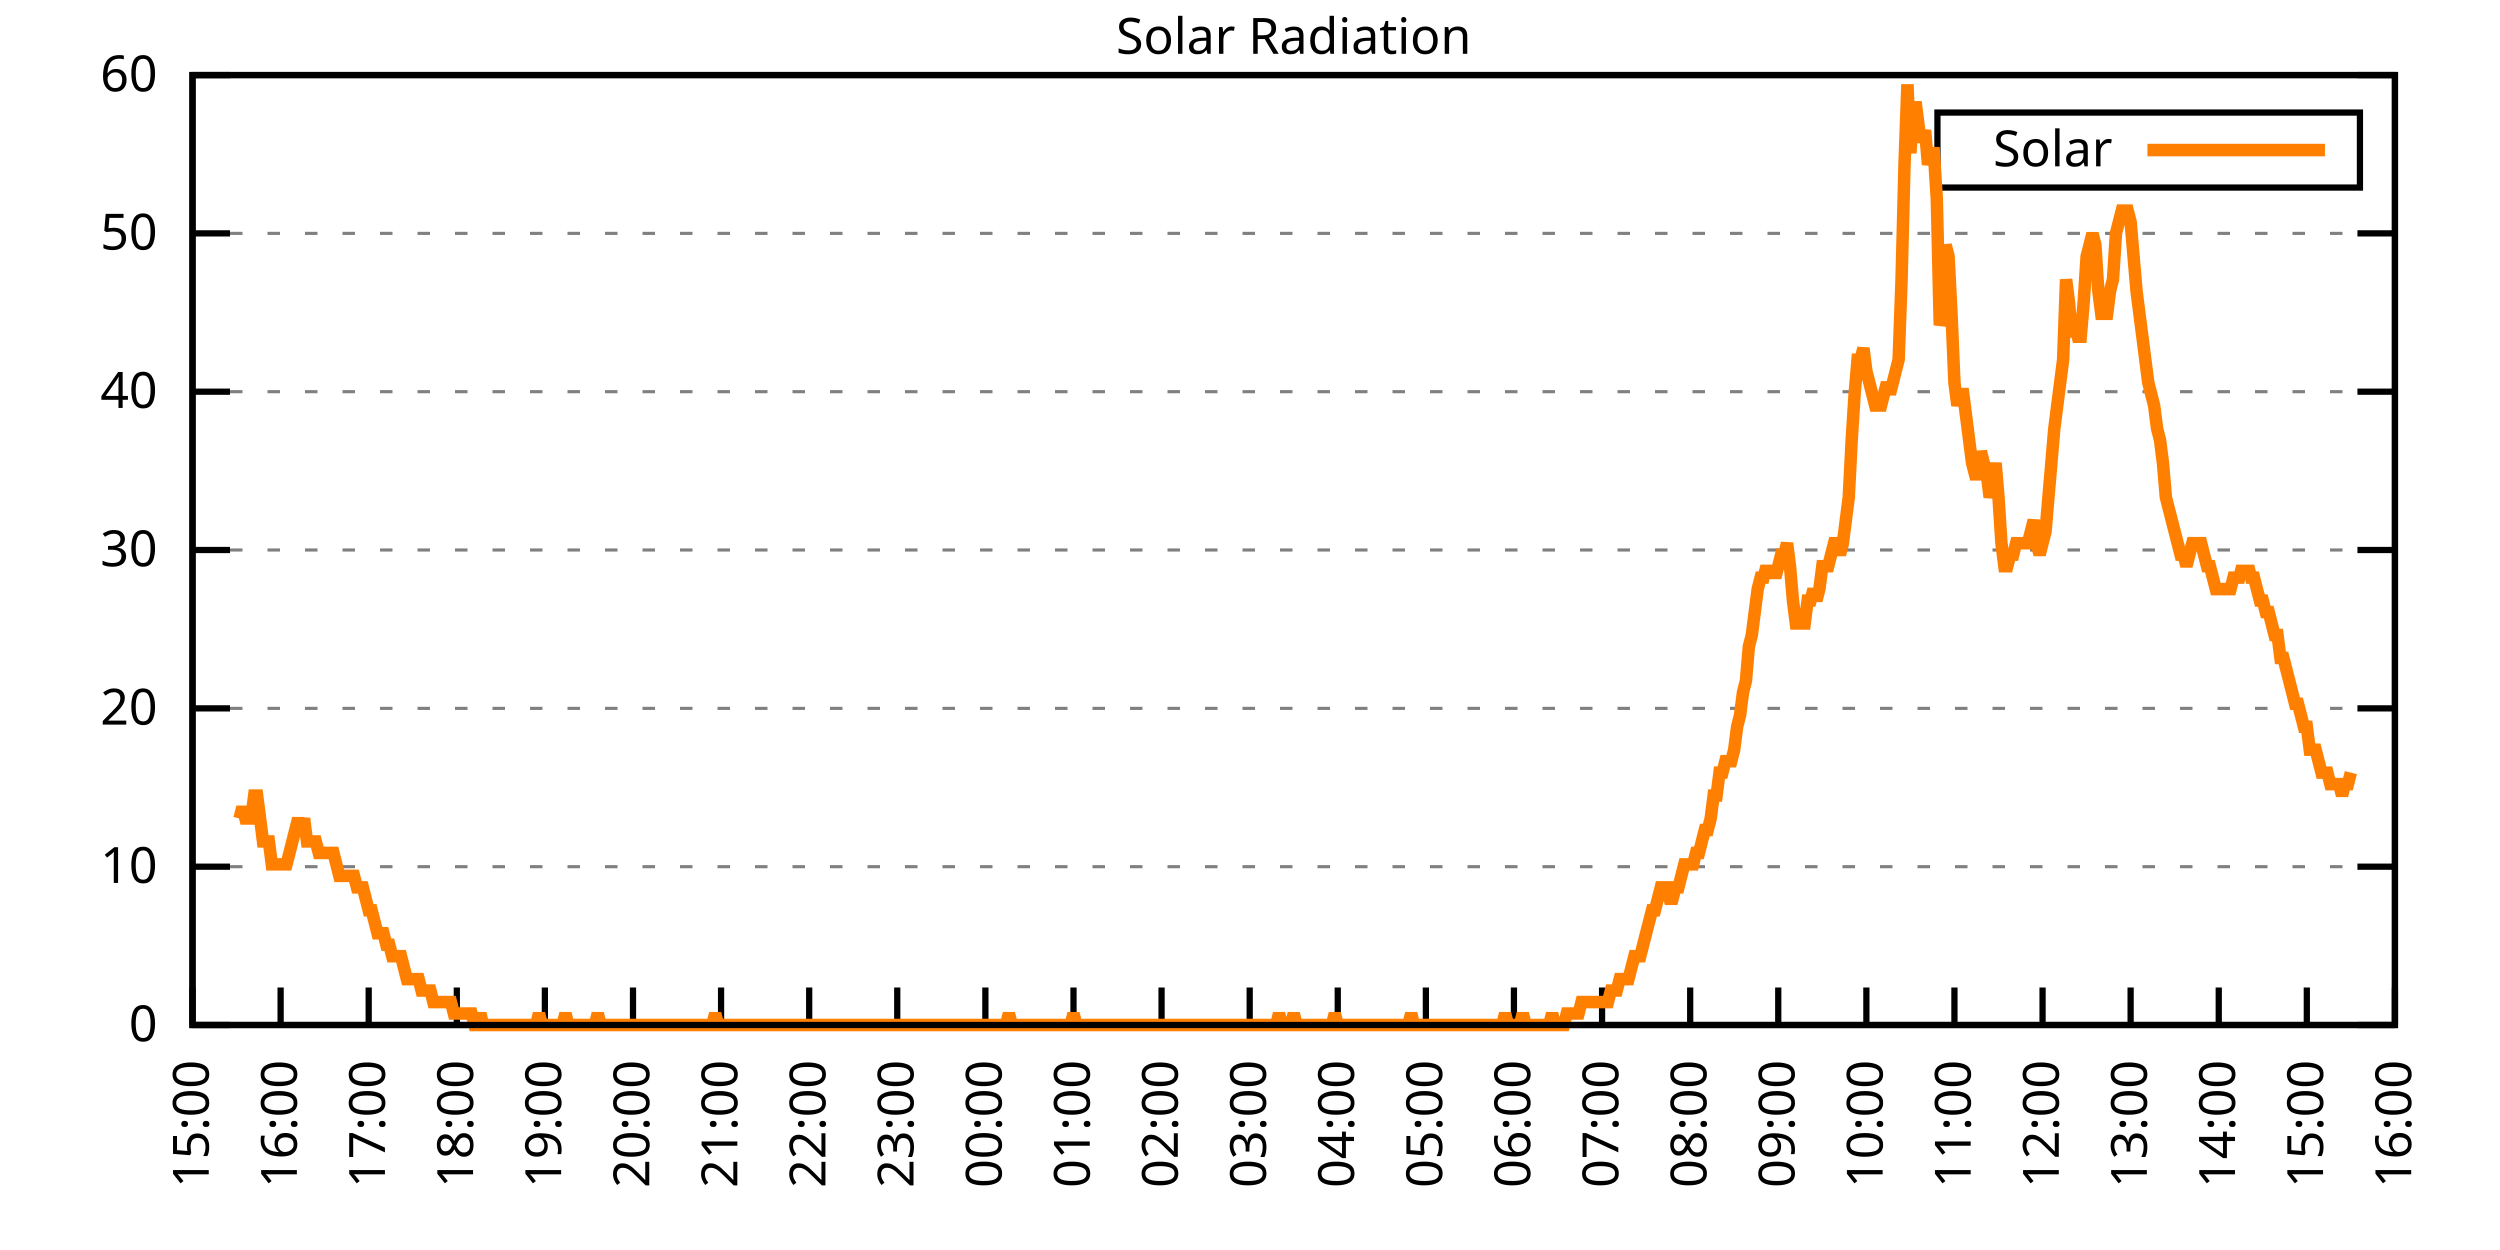
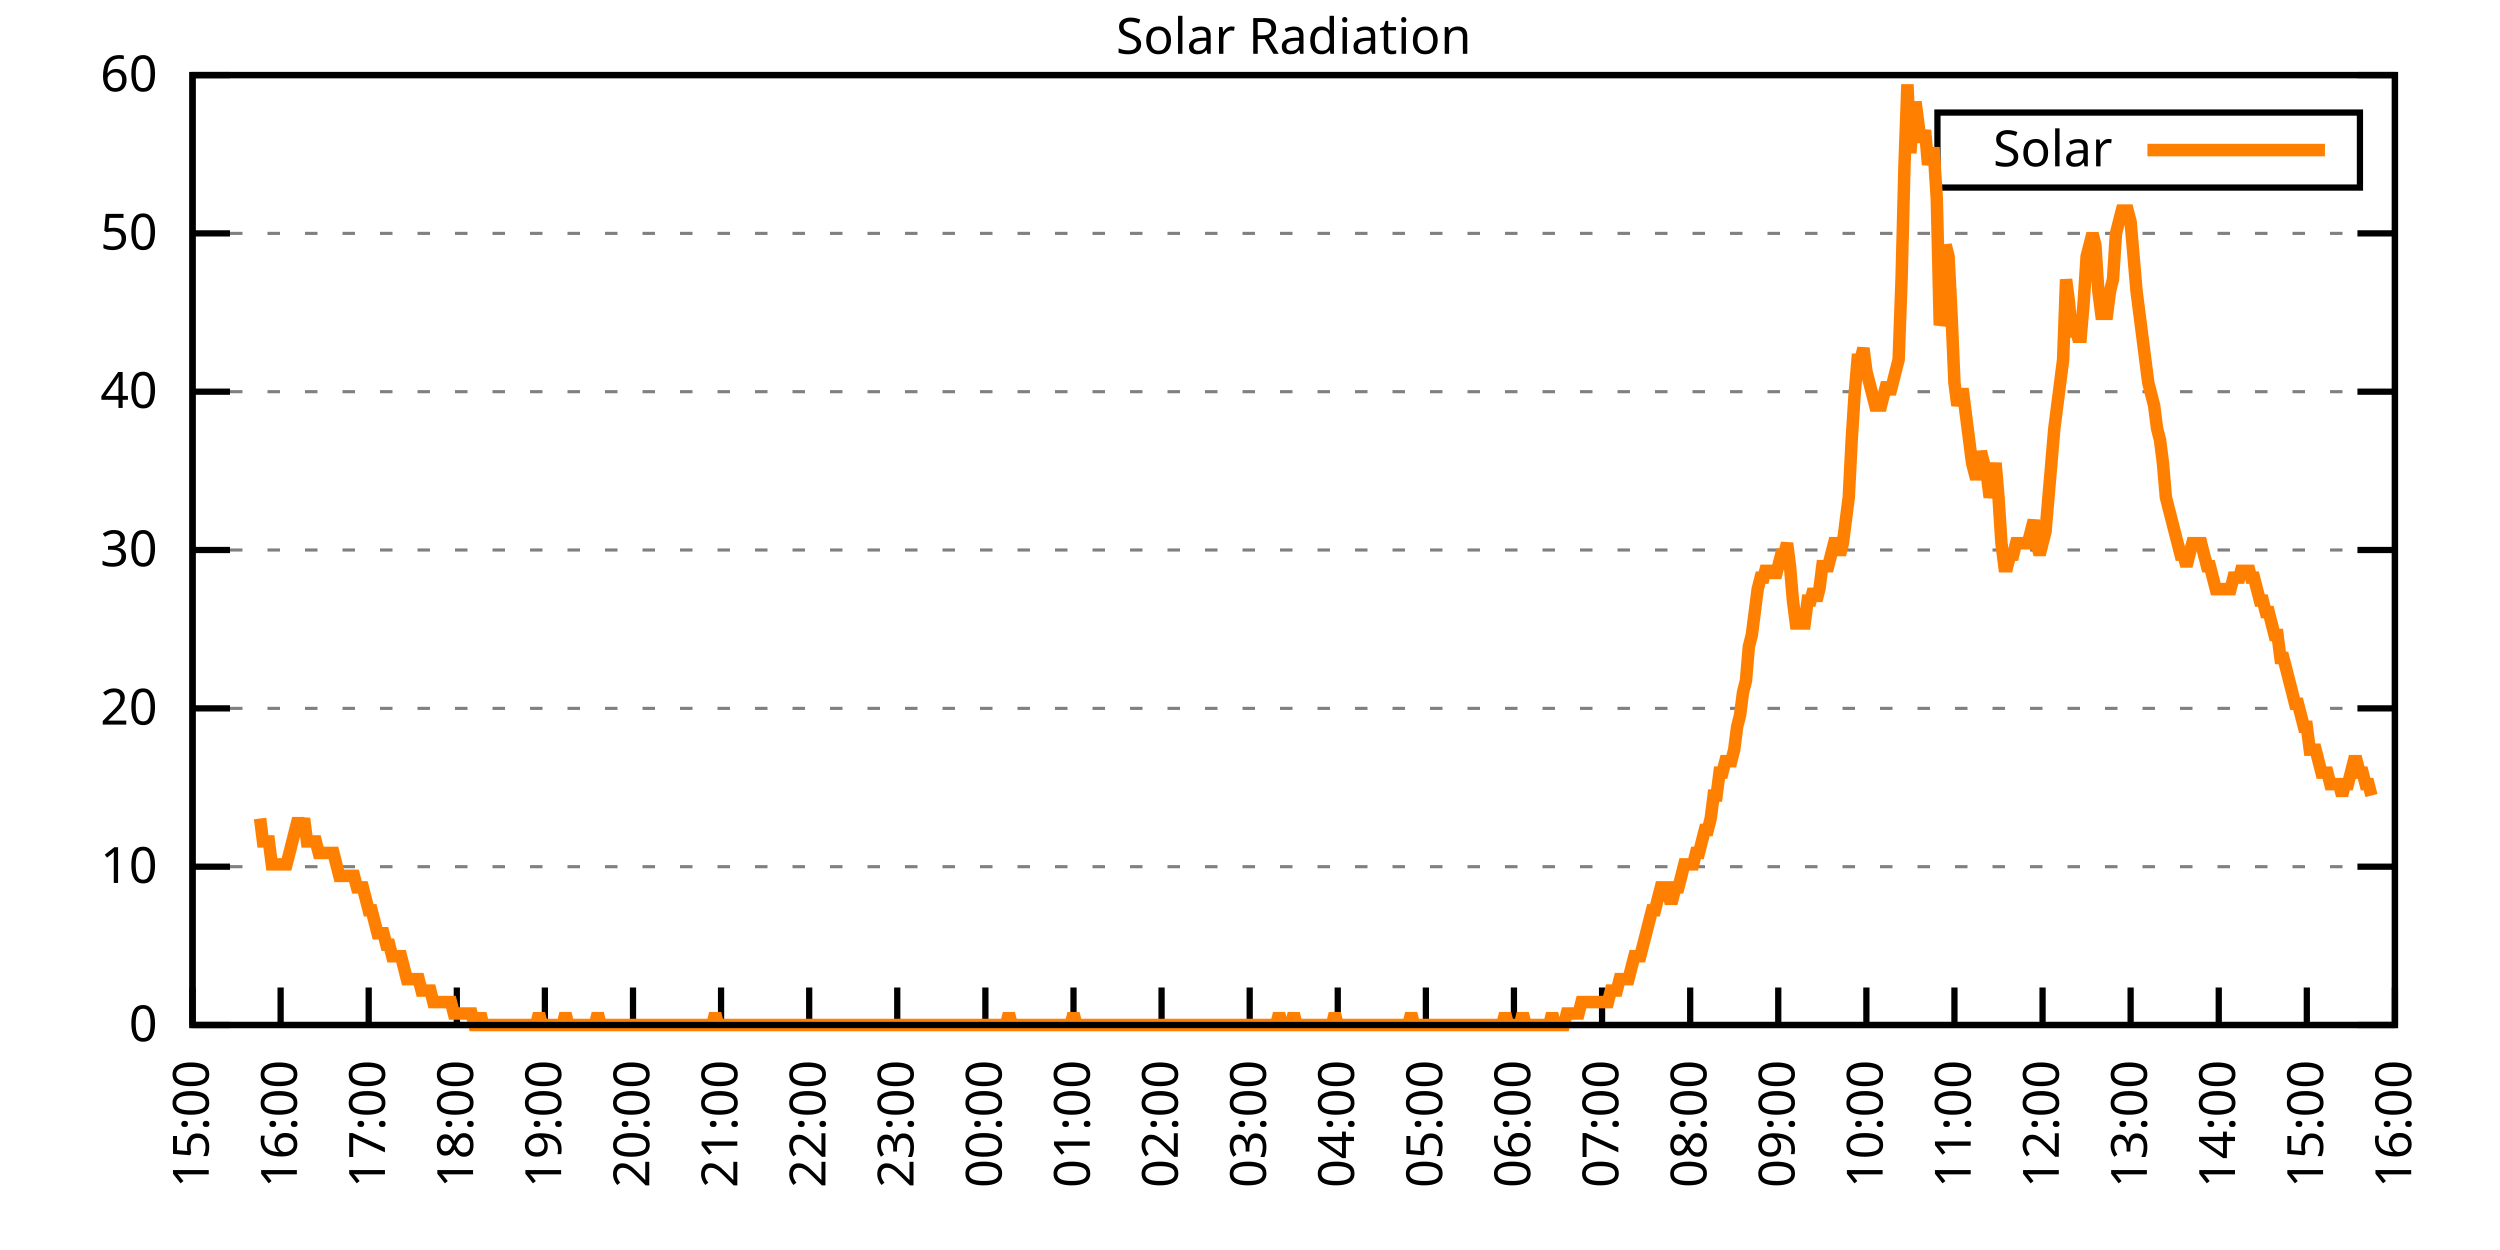
<svg xmlns="http://www.w3.org/2000/svg" xmlns:xlink="http://www.w3.org/1999/xlink" width="400" height="200" viewBox="0 0 400 200">
  <g id="gnuplot_canvas">
    <rect x="0" y="0" width="400" height="200" fill="none" />
    <defs>
      <circle id="gpDot" r="0.5" stroke-width="0.5" stroke="currentColor" />
      <path id="gpPt0" stroke-width="0.333" stroke="currentColor" d="M-1,0 h2 M0,-1 v2" />
      <path id="gpPt1" stroke-width="0.333" stroke="currentColor" d="M-1,-1 L1,1 M1,-1 L-1,1" />
      <path id="gpPt2" stroke-width="0.333" stroke="currentColor" d="M-1,0 L1,0 M0,-1 L0,1 M-1,-1 L1,1 M-1,1 L1,-1" />
      <rect id="gpPt3" stroke-width="0.333" stroke="currentColor" x="-1" y="-1" width="2" height="2" />
      <rect id="gpPt4" stroke-width="0.333" stroke="currentColor" fill="currentColor" x="-1" y="-1" width="2" height="2" />
      <circle id="gpPt5" stroke-width="0.333" stroke="currentColor" cx="0" cy="0" r="1" />
      <use xlink:href="#gpPt5" id="gpPt6" fill="currentColor" stroke="none" />
      <path id="gpPt7" stroke-width="0.333" stroke="currentColor" d="M0,-1.33 L-1.33,0.67 L1.33,0.67 z" />
      <use xlink:href="#gpPt7" id="gpPt8" fill="currentColor" stroke="none" />
      <use xlink:href="#gpPt7" id="gpPt9" stroke="currentColor" transform="rotate(180)" />
      <use xlink:href="#gpPt9" id="gpPt10" fill="currentColor" stroke="none" />
      <use xlink:href="#gpPt3" id="gpPt11" stroke="currentColor" transform="rotate(45)" />
      <use xlink:href="#gpPt11" id="gpPt12" fill="currentColor" stroke="none" />
      <path id="gpPt13" stroke-width="0.333" stroke="currentColor" d="M0,1.330 L1.265,0.411 L0.782,-1.067 L-0.782,-1.076 L-1.265,0.411 z" />
      <use xlink:href="#gpPt13" id="gpPt14" fill="currentColor" stroke="none" />
      <filter id="textbox" filterUnits="objectBoundingBox" x="0" y="0" height="1" width="1">
        <feFlood flood-color="white" flood-opacity="1" result="bgnd" />
        <feComposite in="SourceGraphic" in2="bgnd" operator="atop" />
      </filter>
      <filter id="greybox" filterUnits="objectBoundingBox" x="0" y="0" height="1" width="1">
        <feFlood flood-color="lightgrey" flood-opacity="1" result="grey" />
        <feComposite in="SourceGraphic" in2="grey" operator="atop" />
      </filter>
    </defs>
    <g fill="none" color="white" stroke="currentColor" stroke-width="1.00" stroke-linecap="butt" stroke-linejoin="miter">
</g>
    <g fill="none" color="black" stroke="currentColor" stroke-width="1.00" stroke-linecap="butt" stroke-linejoin="miter">
      <g stroke="none" shape-rendering="crispEdges">
        <polygon fill="rgb(255, 255, 255)" points="30.80,164.00 383.18,164.00 383.18,12.02 30.80,12.02 " />
      </g>
    </g>
    <g fill="none" color="black" stroke="currentColor" stroke-width="1.00" stroke-linecap="butt" stroke-linejoin="miter">
</g>
    <g fill="none" color="black" stroke="black" stroke-width="0.50" stroke-linecap="butt" stroke-linejoin="miter">
</g>
    <g fill="none" color="gray" stroke="currentColor" stroke-width="0.50" stroke-linecap="butt" stroke-linejoin="miter">
      <path stroke="gray" stroke-dasharray="2,4" class="gridline" d="M30.80,164.00 L383.19,164.00  " />
    </g>
    <g fill="none" color="gray" stroke="gray" stroke-width="1.00" stroke-linecap="butt" stroke-linejoin="miter">
</g>
    <g fill="none" color="black" stroke="currentColor" stroke-width="1.00" stroke-linecap="butt" stroke-linejoin="miter">
      <path stroke="black" d="M30.80,164.00 L36.80,164.00 M383.19,164.00 L377.19,164.00  " />
      <g transform="translate(25.20,166.60)" stroke="none" fill="black" font-family="Sans" font-size="8.00" text-anchor="end">
        <text>
          <tspan font-family="Sans"> 0</tspan>
        </text>
      </g>
    </g>
    <g fill="none" color="black" stroke="currentColor" stroke-width="1.00" stroke-linecap="butt" stroke-linejoin="miter">
</g>
    <g fill="none" color="black" stroke="black" stroke-width="0.50" stroke-linecap="butt" stroke-linejoin="miter">
</g>
    <g fill="none" color="gray" stroke="currentColor" stroke-width="0.50" stroke-linecap="butt" stroke-linejoin="miter">
      <path stroke="gray" stroke-dasharray="2,4" class="gridline" d="M30.80,138.67 L383.19,138.67  " />
    </g>
    <g fill="none" color="gray" stroke="gray" stroke-width="1.00" stroke-linecap="butt" stroke-linejoin="miter">
</g>
    <g fill="none" color="black" stroke="currentColor" stroke-width="1.00" stroke-linecap="butt" stroke-linejoin="miter">
      <path stroke="black" d="M30.80,138.67 L36.80,138.67 M383.19,138.67 L377.19,138.67  " />
      <g transform="translate(25.20,141.27)" stroke="none" fill="black" font-family="Sans" font-size="8.00" text-anchor="end">
        <text>
          <tspan font-family="Sans"> 10</tspan>
        </text>
      </g>
    </g>
    <g fill="none" color="black" stroke="currentColor" stroke-width="1.00" stroke-linecap="butt" stroke-linejoin="miter">
</g>
    <g fill="none" color="black" stroke="black" stroke-width="0.50" stroke-linecap="butt" stroke-linejoin="miter">
</g>
    <g fill="none" color="gray" stroke="currentColor" stroke-width="0.50" stroke-linecap="butt" stroke-linejoin="miter">
      <path stroke="gray" stroke-dasharray="2,4" class="gridline" d="M30.80,113.34 L383.19,113.34  " />
    </g>
    <g fill="none" color="gray" stroke="gray" stroke-width="1.00" stroke-linecap="butt" stroke-linejoin="miter">
</g>
    <g fill="none" color="black" stroke="currentColor" stroke-width="1.00" stroke-linecap="butt" stroke-linejoin="miter">
      <path stroke="black" d="M30.80,113.34 L36.80,113.34 M383.19,113.34 L377.19,113.34  " />
      <g transform="translate(25.20,115.94)" stroke="none" fill="black" font-family="Sans" font-size="8.00" text-anchor="end">
        <text>
          <tspan font-family="Sans"> 20</tspan>
        </text>
      </g>
    </g>
    <g fill="none" color="black" stroke="currentColor" stroke-width="1.00" stroke-linecap="butt" stroke-linejoin="miter">
</g>
    <g fill="none" color="black" stroke="black" stroke-width="0.50" stroke-linecap="butt" stroke-linejoin="miter">
</g>
    <g fill="none" color="gray" stroke="currentColor" stroke-width="0.50" stroke-linecap="butt" stroke-linejoin="miter">
      <path stroke="gray" stroke-dasharray="2,4" class="gridline" d="M30.80,88.00 L383.19,88.00  " />
    </g>
    <g fill="none" color="gray" stroke="gray" stroke-width="1.00" stroke-linecap="butt" stroke-linejoin="miter">
</g>
    <g fill="none" color="black" stroke="currentColor" stroke-width="1.00" stroke-linecap="butt" stroke-linejoin="miter">
      <path stroke="black" d="M30.80,88.00 L36.80,88.00 M383.19,88.00 L377.19,88.00  " />
      <g transform="translate(25.20,90.60)" stroke="none" fill="black" font-family="Sans" font-size="8.00" text-anchor="end">
        <text>
          <tspan font-family="Sans"> 30</tspan>
        </text>
      </g>
    </g>
    <g fill="none" color="black" stroke="currentColor" stroke-width="1.00" stroke-linecap="butt" stroke-linejoin="miter">
</g>
    <g fill="none" color="black" stroke="black" stroke-width="0.50" stroke-linecap="butt" stroke-linejoin="miter">
</g>
    <g fill="none" color="gray" stroke="currentColor" stroke-width="0.50" stroke-linecap="butt" stroke-linejoin="miter">
      <path stroke="gray" stroke-dasharray="2,4" class="gridline" d="M30.80,62.67 L383.19,62.67  " />
    </g>
    <g fill="none" color="gray" stroke="gray" stroke-width="1.00" stroke-linecap="butt" stroke-linejoin="miter">
</g>
    <g fill="none" color="black" stroke="currentColor" stroke-width="1.00" stroke-linecap="butt" stroke-linejoin="miter">
      <path stroke="black" d="M30.80,62.67 L36.80,62.67 M383.19,62.67 L377.19,62.67  " />
      <g transform="translate(25.20,65.27)" stroke="none" fill="black" font-family="Sans" font-size="8.00" text-anchor="end">
        <text>
          <tspan font-family="Sans"> 40</tspan>
        </text>
      </g>
    </g>
    <g fill="none" color="black" stroke="currentColor" stroke-width="1.00" stroke-linecap="butt" stroke-linejoin="miter">
</g>
    <g fill="none" color="black" stroke="black" stroke-width="0.50" stroke-linecap="butt" stroke-linejoin="miter">
</g>
    <g fill="none" color="gray" stroke="currentColor" stroke-width="0.50" stroke-linecap="butt" stroke-linejoin="miter">
      <path stroke="gray" stroke-dasharray="2,4" class="gridline" d="M30.80,37.34 L383.19,37.34  " />
    </g>
    <g fill="none" color="gray" stroke="gray" stroke-width="1.00" stroke-linecap="butt" stroke-linejoin="miter">
</g>
    <g fill="none" color="black" stroke="currentColor" stroke-width="1.00" stroke-linecap="butt" stroke-linejoin="miter">
      <path stroke="black" d="M30.80,37.34 L36.80,37.34 M383.19,37.34 L377.19,37.34  " />
      <g transform="translate(25.20,39.94)" stroke="none" fill="black" font-family="Sans" font-size="8.00" text-anchor="end">
        <text>
          <tspan font-family="Sans"> 50</tspan>
        </text>
      </g>
    </g>
    <g fill="none" color="black" stroke="currentColor" stroke-width="1.00" stroke-linecap="butt" stroke-linejoin="miter">
</g>
    <g fill="none" color="black" stroke="black" stroke-width="0.50" stroke-linecap="butt" stroke-linejoin="miter">
</g>
    <g fill="none" color="gray" stroke="currentColor" stroke-width="0.50" stroke-linecap="butt" stroke-linejoin="miter">
      <path stroke="gray" stroke-dasharray="2,4" class="gridline" d="M30.80,12.01 L383.19,12.01  " />
    </g>
    <g fill="none" color="gray" stroke="gray" stroke-width="1.00" stroke-linecap="butt" stroke-linejoin="miter">
</g>
    <g fill="none" color="black" stroke="currentColor" stroke-width="1.00" stroke-linecap="butt" stroke-linejoin="miter">
      <path stroke="black" d="M30.80,12.01 L36.80,12.01 M383.19,12.01 L377.19,12.01  " />
      <g transform="translate(25.20,14.61)" stroke="none" fill="black" font-family="Sans" font-size="8.00" text-anchor="end">
        <text>
          <tspan font-family="Sans"> 60</tspan>
        </text>
      </g>
    </g>
    <g fill="none" color="black" stroke="currentColor" stroke-width="1.00" stroke-linecap="butt" stroke-linejoin="miter">
      <path stroke="black" d="M30.80,164.00 L30.80,158.00  " />
      <g transform="translate(33.40,169.60) rotate(270.00)" stroke="none" fill="black" font-family="Sans" font-size="8.00" text-anchor="end">
        <text>
          <tspan font-family="Sans">15:00</tspan>
        </text>
      </g>
    </g>
    <g fill="none" color="black" stroke="currentColor" stroke-width="1.00" stroke-linecap="butt" stroke-linejoin="miter">
      <path stroke="black" d="M44.90,164.00 L44.90,158.00  " />
      <g transform="translate(47.50,169.60) rotate(270.00)" stroke="none" fill="black" font-family="Sans" font-size="8.00" text-anchor="end">
        <text>
          <tspan font-family="Sans">16:00</tspan>
        </text>
      </g>
    </g>
    <g fill="none" color="black" stroke="currentColor" stroke-width="1.00" stroke-linecap="butt" stroke-linejoin="miter">
      <path stroke="black" d="M58.99,164.00 L58.99,158.00  " />
      <g transform="translate(61.59,169.60) rotate(270.00)" stroke="none" fill="black" font-family="Sans" font-size="8.00" text-anchor="end">
        <text>
          <tspan font-family="Sans">17:00</tspan>
        </text>
      </g>
    </g>
    <g fill="none" color="black" stroke="currentColor" stroke-width="1.00" stroke-linecap="butt" stroke-linejoin="miter">
      <path stroke="black" d="M73.09,164.00 L73.09,158.00  " />
      <g transform="translate(75.69,169.60) rotate(270.00)" stroke="none" fill="black" font-family="Sans" font-size="8.00" text-anchor="end">
        <text>
          <tspan font-family="Sans">18:00</tspan>
        </text>
      </g>
    </g>
    <g fill="none" color="black" stroke="currentColor" stroke-width="1.00" stroke-linecap="butt" stroke-linejoin="miter">
      <path stroke="black" d="M87.18,164.00 L87.18,158.00  " />
      <g transform="translate(89.78,169.60) rotate(270.00)" stroke="none" fill="black" font-family="Sans" font-size="8.00" text-anchor="end">
        <text>
          <tspan font-family="Sans">19:00</tspan>
        </text>
      </g>
    </g>
    <g fill="none" color="black" stroke="currentColor" stroke-width="1.00" stroke-linecap="butt" stroke-linejoin="miter">
      <path stroke="black" d="M101.28,164.00 L101.28,158.00  " />
      <g transform="translate(103.88,169.60) rotate(270.00)" stroke="none" fill="black" font-family="Sans" font-size="8.00" text-anchor="end">
        <text>
          <tspan font-family="Sans">20:00</tspan>
        </text>
      </g>
    </g>
    <g fill="none" color="black" stroke="currentColor" stroke-width="1.00" stroke-linecap="butt" stroke-linejoin="miter">
      <path stroke="black" d="M115.37,164.00 L115.37,158.00  " />
      <g transform="translate(117.97,169.60) rotate(270.00)" stroke="none" fill="black" font-family="Sans" font-size="8.00" text-anchor="end">
        <text>
          <tspan font-family="Sans">21:00</tspan>
        </text>
      </g>
    </g>
    <g fill="none" color="black" stroke="currentColor" stroke-width="1.00" stroke-linecap="butt" stroke-linejoin="miter">
      <path stroke="black" d="M129.47,164.00 L129.47,158.00  " />
      <g transform="translate(132.07,169.60) rotate(270.00)" stroke="none" fill="black" font-family="Sans" font-size="8.00" text-anchor="end">
        <text>
          <tspan font-family="Sans">22:00</tspan>
        </text>
      </g>
    </g>
    <g fill="none" color="black" stroke="currentColor" stroke-width="1.00" stroke-linecap="butt" stroke-linejoin="miter">
      <path stroke="black" d="M143.56,164.00 L143.56,158.00  " />
      <g transform="translate(146.16,169.60) rotate(270.00)" stroke="none" fill="black" font-family="Sans" font-size="8.00" text-anchor="end">
        <text>
          <tspan font-family="Sans">23:00</tspan>
        </text>
      </g>
    </g>
    <g fill="none" color="black" stroke="currentColor" stroke-width="1.00" stroke-linecap="butt" stroke-linejoin="miter">
      <path stroke="black" d="M157.66,164.00 L157.66,158.00  " />
      <g transform="translate(160.26,169.60) rotate(270.00)" stroke="none" fill="black" font-family="Sans" font-size="8.00" text-anchor="end">
        <text>
          <tspan font-family="Sans">00:00</tspan>
        </text>
      </g>
    </g>
    <g fill="none" color="black" stroke="currentColor" stroke-width="1.00" stroke-linecap="butt" stroke-linejoin="miter">
      <path stroke="black" d="M171.76,164.00 L171.76,158.00  " />
      <g transform="translate(174.36,169.60) rotate(270.00)" stroke="none" fill="black" font-family="Sans" font-size="8.00" text-anchor="end">
        <text>
          <tspan font-family="Sans">01:00</tspan>
        </text>
      </g>
    </g>
    <g fill="none" color="black" stroke="currentColor" stroke-width="1.00" stroke-linecap="butt" stroke-linejoin="miter">
      <path stroke="black" d="M185.85,164.00 L185.85,158.00  " />
      <g transform="translate(188.45,169.60) rotate(270.00)" stroke="none" fill="black" font-family="Sans" font-size="8.00" text-anchor="end">
        <text>
          <tspan font-family="Sans">02:00</tspan>
        </text>
      </g>
    </g>
    <g fill="none" color="black" stroke="currentColor" stroke-width="1.00" stroke-linecap="butt" stroke-linejoin="miter">
      <path stroke="black" d="M199.95,164.00 L199.95,158.00  " />
      <g transform="translate(202.55,169.60) rotate(270.00)" stroke="none" fill="black" font-family="Sans" font-size="8.00" text-anchor="end">
        <text>
          <tspan font-family="Sans">03:00</tspan>
        </text>
      </g>
    </g>
    <g fill="none" color="black" stroke="currentColor" stroke-width="1.00" stroke-linecap="butt" stroke-linejoin="miter">
      <path stroke="black" d="M214.04,164.00 L214.04,158.00  " />
      <g transform="translate(216.64,169.60) rotate(270.00)" stroke="none" fill="black" font-family="Sans" font-size="8.00" text-anchor="end">
        <text>
          <tspan font-family="Sans">04:00</tspan>
        </text>
      </g>
    </g>
    <g fill="none" color="black" stroke="currentColor" stroke-width="1.00" stroke-linecap="butt" stroke-linejoin="miter">
      <path stroke="black" d="M228.14,164.00 L228.14,158.00  " />
      <g transform="translate(230.74,169.60) rotate(270.00)" stroke="none" fill="black" font-family="Sans" font-size="8.00" text-anchor="end">
        <text>
          <tspan font-family="Sans">05:00</tspan>
        </text>
      </g>
    </g>
    <g fill="none" color="black" stroke="currentColor" stroke-width="1.00" stroke-linecap="butt" stroke-linejoin="miter">
      <path stroke="black" d="M242.23,164.00 L242.23,158.00  " />
      <g transform="translate(244.83,169.60) rotate(270.00)" stroke="none" fill="black" font-family="Sans" font-size="8.00" text-anchor="end">
        <text>
          <tspan font-family="Sans">06:00</tspan>
        </text>
      </g>
    </g>
    <g fill="none" color="black" stroke="currentColor" stroke-width="1.00" stroke-linecap="butt" stroke-linejoin="miter">
      <path stroke="black" d="M256.33,164.00 L256.33,158.00  " />
      <g transform="translate(258.93,169.60) rotate(270.00)" stroke="none" fill="black" font-family="Sans" font-size="8.00" text-anchor="end">
        <text>
          <tspan font-family="Sans">07:00</tspan>
        </text>
      </g>
    </g>
    <g fill="none" color="black" stroke="currentColor" stroke-width="1.00" stroke-linecap="butt" stroke-linejoin="miter">
      <path stroke="black" d="M270.43,164.00 L270.43,158.00  " />
      <g transform="translate(273.03,169.60) rotate(270.00)" stroke="none" fill="black" font-family="Sans" font-size="8.00" text-anchor="end">
        <text>
          <tspan font-family="Sans">08:00</tspan>
        </text>
      </g>
    </g>
    <g fill="none" color="black" stroke="currentColor" stroke-width="1.00" stroke-linecap="butt" stroke-linejoin="miter">
      <path stroke="black" d="M284.52,164.00 L284.52,158.00  " />
      <g transform="translate(287.12,169.60) rotate(270.00)" stroke="none" fill="black" font-family="Sans" font-size="8.00" text-anchor="end">
        <text>
          <tspan font-family="Sans">09:00</tspan>
        </text>
      </g>
    </g>
    <g fill="none" color="black" stroke="currentColor" stroke-width="1.00" stroke-linecap="butt" stroke-linejoin="miter">
      <path stroke="black" d="M298.62,164.00 L298.62,158.00  " />
      <g transform="translate(301.22,169.60) rotate(270.00)" stroke="none" fill="black" font-family="Sans" font-size="8.00" text-anchor="end">
        <text>
          <tspan font-family="Sans">10:00</tspan>
        </text>
      </g>
    </g>
    <g fill="none" color="black" stroke="currentColor" stroke-width="1.00" stroke-linecap="butt" stroke-linejoin="miter">
      <path stroke="black" d="M312.71,164.00 L312.71,158.00  " />
      <g transform="translate(315.31,169.60) rotate(270.00)" stroke="none" fill="black" font-family="Sans" font-size="8.00" text-anchor="end">
        <text>
          <tspan font-family="Sans">11:00</tspan>
        </text>
      </g>
    </g>
    <g fill="none" color="black" stroke="currentColor" stroke-width="1.00" stroke-linecap="butt" stroke-linejoin="miter">
      <path stroke="black" d="M326.81,164.00 L326.81,158.00  " />
      <g transform="translate(329.41,169.60) rotate(270.00)" stroke="none" fill="black" font-family="Sans" font-size="8.00" text-anchor="end">
        <text>
          <tspan font-family="Sans">12:00</tspan>
        </text>
      </g>
    </g>
    <g fill="none" color="black" stroke="currentColor" stroke-width="1.00" stroke-linecap="butt" stroke-linejoin="miter">
      <path stroke="black" d="M340.90,164.00 L340.90,158.00  " />
      <g transform="translate(343.50,169.60) rotate(270.00)" stroke="none" fill="black" font-family="Sans" font-size="8.00" text-anchor="end">
        <text>
          <tspan font-family="Sans">13:00</tspan>
        </text>
      </g>
    </g>
    <g fill="none" color="black" stroke="currentColor" stroke-width="1.00" stroke-linecap="butt" stroke-linejoin="miter">
      <path stroke="black" d="M355.00,164.00 L355.00,158.00  " />
      <g transform="translate(357.60,169.60) rotate(270.00)" stroke="none" fill="black" font-family="Sans" font-size="8.00" text-anchor="end">
        <text>
          <tspan font-family="Sans">14:00</tspan>
        </text>
      </g>
    </g>
    <g fill="none" color="black" stroke="currentColor" stroke-width="1.00" stroke-linecap="butt" stroke-linejoin="miter">
      <path stroke="black" d="M369.09,164.00 L369.09,158.00  " />
      <g transform="translate(371.69,169.60) rotate(270.00)" stroke="none" fill="black" font-family="Sans" font-size="8.00" text-anchor="end">
        <text>
          <tspan font-family="Sans">15:00</tspan>
        </text>
      </g>
    </g>
    <g fill="none" color="black" stroke="currentColor" stroke-width="1.00" stroke-linecap="butt" stroke-linejoin="miter">
      <path stroke="black" d="M383.19,164.00 L383.19,158.00  " />
      <g transform="translate(385.79,169.60) rotate(270.00)" stroke="none" fill="black" font-family="Sans" font-size="8.00" text-anchor="end">
        <text>
          <tspan font-family="Sans">16:00</tspan>
        </text>
      </g>
    </g>
    <g fill="none" color="black" stroke="currentColor" stroke-width="1.00" stroke-linecap="butt" stroke-linejoin="miter">
</g>
    <g fill="none" color="black" stroke="currentColor" stroke-width="1.00" stroke-linecap="butt" stroke-linejoin="miter">
      <path stroke="black" d="M30.80,12.01 L30.80,164.00 L383.19,164.00 L383.19,12.01 L30.80,12.01 Z  " />
    </g>
    <g fill="none" color="black" stroke="currentColor" stroke-width="1.00" stroke-linecap="butt" stroke-linejoin="miter">
</g>
    <g fill="none" color="black" stroke="currentColor" stroke-width="1.00" stroke-linecap="butt" stroke-linejoin="miter">
      <path stroke="black" d="M309.99,30.01 L309.99,18.01 L377.59,18.01 L377.59,30.01 L309.99,30.01 Z  " />
    </g>
    <g id="Solar_Radiation_plot_1">
      <g fill="none" color="white" stroke="black" stroke-width="2.00" stroke-linecap="butt" stroke-linejoin="miter">
</g>
      <g fill="none" color="black" stroke="currentColor" stroke-width="2.00" stroke-linecap="butt" stroke-linejoin="miter">
        <g transform="translate(337.99,26.61)" stroke="none" fill="black" font-family="Sans" font-size="8.00" text-anchor="end">
          <text>
            <tspan font-family="Sans">Solar</tspan>
          </text>
        </g>
      </g>
      <g fill="none" color="black" stroke="currentColor" stroke-width="2.00" stroke-linecap="butt" stroke-linejoin="miter">
-         <path stroke="rgb(255, 127,   0)" d="M343.59,24.01 L371.99,24.01 M38.32,130.96 L38.79,129.13 L39.26,130.96 L39.73,130.96 L40.20,130.96 L40.67,127.29   L41.14,127.29 L41.61,130.96 L42.08,134.63 L42.55,134.63 L43.02,134.63 L43.49,138.30 L43.96,138.30 L44.43,138.30   L44.90,138.30 L45.37,138.30 L45.84,138.30 L46.31,136.47 L46.78,134.63 L47.24,132.80 L47.71,130.96 L48.18,132.80   L48.65,130.96 L49.12,134.63 L49.59,134.63 L50.06,134.63 L50.53,134.63 L51.00,136.47 L51.47,136.47 L51.94,136.47   L52.41,136.47 L52.88,136.47 L53.35,136.47 L53.82,138.30 L54.29,140.14 L54.76,140.14 L55.23,140.14 L55.70,140.14   L56.17,140.14 L56.64,140.14 L57.11,141.98 L57.58,141.98 L58.05,141.98 L58.52,143.81 L58.99,145.65 L59.46,145.65   L59.93,147.48 L60.40,149.32 L60.87,149.32 L61.34,149.32 L61.81,151.15 L62.28,151.15 L62.75,152.99 L63.22,152.99   L63.69,152.99 L64.16,152.99 L64.63,154.82 L65.10,156.66 L65.57,156.66 L66.04,156.66 L66.51,156.66 L66.98,156.66   L67.45,158.49 L67.92,158.49 L68.39,158.49 L68.86,158.49 L69.33,160.33 L69.80,160.33 L70.27,160.33 L70.74,160.33   L71.21,160.33 L71.68,160.33 L72.15,160.33 L72.62,162.16 L73.09,162.16 L73.56,162.16 L74.03,162.16 L74.50,162.16   L74.97,162.16 L75.44,162.16 L75.91,164.00 L76.38,164.00 L76.85,162.16 L77.32,164.00 L77.79,164.00 L78.26,164.00   L78.73,164.00 L79.19,164.00 L79.66,164.00 L80.13,164.00 L80.60,164.00 L81.07,164.00 L81.54,164.00 L82.01,164.00   L82.48,164.00 L82.95,164.00 L83.42,164.00 L83.89,164.00 L84.36,164.00 L84.83,164.00 L85.30,164.00 L85.77,164.00   L86.24,162.16 L86.71,164.00 L87.18,164.00 L87.65,164.00 L88.12,164.00 L88.59,164.00 L89.06,164.00 L89.53,164.00   L90.00,164.00 L90.47,162.16 L90.94,164.00 L91.41,164.00 L91.88,164.00 L92.35,164.00 L92.82,164.00 L93.29,164.00   L93.76,164.00 L94.23,164.00 L94.70,164.00 L95.17,164.00 L95.64,162.16 L96.11,164.00 L96.58,164.00 L97.05,164.00   L97.52,164.00 L97.99,164.00 L98.46,164.00 L98.93,164.00 L99.40,164.00 L99.87,164.00 L100.34,164.00 L100.81,164.00   L101.28,164.00 L101.75,164.00 L102.22,164.00 L102.69,164.00 L103.16,164.00 L103.63,164.00 L104.10,164.00 L104.57,164.00   L105.04,164.00 L105.51,164.00 L105.98,164.00 L106.45,164.00 L106.92,164.00 L107.39,164.00 L107.86,164.00 L108.33,164.00   L108.80,164.00 L109.27,164.00 L109.74,164.00 L110.21,164.00 L110.68,164.00 L111.14,164.00 L111.61,164.00 L112.08,164.00   L112.55,164.00 L113.02,164.00 L113.49,164.00 L113.96,164.00 L114.43,162.16 L114.90,164.00 L115.37,164.00 L115.84,164.00   L116.31,164.00 L116.78,164.00 L117.25,164.00 L117.72,164.00 L118.19,164.00 L118.66,164.00 L119.13,164.00 L119.60,164.00   L120.07,164.00 L120.54,164.00 L121.01,164.00 L121.48,164.00 L121.95,164.00 L122.42,164.00 L122.89,164.00 L123.36,164.00   L123.83,164.00 L124.30,164.00 L124.77,164.00 L125.24,164.00 L125.71,164.00 L126.18,164.00 L126.65,164.00 L127.12,164.00   L127.59,164.00 L128.06,164.00 L128.53,164.00 L129.00,164.00 L129.47,164.00 L129.94,164.00 L130.41,164.00 L130.88,164.00   L131.35,164.00 L131.82,164.00 L132.29,164.00 L132.76,164.00 L133.23,164.00 L133.70,164.00 L134.17,164.00 L134.64,164.00   L135.11,164.00 L135.58,164.00 L136.05,164.00 L136.52,164.00 L136.99,164.00 L137.46,164.00 L137.93,164.00 L138.40,164.00   L138.87,164.00 L139.34,164.00 L139.81,164.00 L140.28,164.00 L140.75,164.00 L141.22,164.00 L141.69,164.00 L142.16,164.00   L142.63,164.00 L143.09,164.00 L143.56,164.00 L144.03,164.00 L144.50,164.00 L144.97,164.00 L145.44,164.00 L145.91,164.00   L146.38,164.00 L146.85,164.00 L147.32,164.00 L147.79,164.00 L148.26,164.00 L148.73,164.00 L149.20,164.00 L149.67,164.00   L150.14,164.00 L150.61,164.00 L151.08,164.00 L151.55,164.00 L152.02,164.00 L152.49,164.00 L152.96,164.00 L153.43,164.00   L153.90,164.00 L154.37,164.00 L154.84,164.00 L155.31,164.00 L155.78,164.00 L156.25,164.00 L156.72,164.00 L157.19,164.00   L157.66,164.00 L158.13,164.00 L158.60,164.00 L159.07,164.00 L159.54,164.00 L160.01,164.00 L160.48,164.00 L160.95,164.00   L161.42,162.16 L161.89,164.00 L162.36,164.00 L162.83,164.00 L163.30,164.00 L163.77,164.00 L164.24,164.00 L164.71,164.00   L165.18,164.00 L165.65,164.00 L166.12,164.00 L166.59,164.00 L167.06,164.00 L167.53,164.00 L168.00,164.00 L168.47,164.00   L168.94,164.00 L169.41,164.00 L169.88,164.00 L170.35,164.00 L170.82,164.00 L171.29,164.00 L171.76,162.16 L172.23,164.00   L172.70,164.00 L173.17,164.00 L173.64,164.00 L174.11,164.00 L174.58,164.00 L175.04,164.00 L175.51,164.00 L175.98,164.00   L176.45,164.00 L176.92,164.00 L177.39,164.00 L177.86,164.00 L178.33,164.00 L178.80,164.00 L179.27,164.00 L179.74,164.00   L180.21,164.00 L180.68,164.00 L181.15,164.00 L181.62,164.00 L182.09,164.00 L182.56,164.00 L183.03,164.00 L183.50,164.00   L183.97,164.00 L184.44,164.00 L184.91,164.00 L185.38,164.00 L185.85,164.00 L186.32,164.00 L186.79,164.00 L187.26,164.00   L187.73,164.00 L188.20,164.00 L188.67,164.00 L189.14,164.00 L189.61,164.00 L190.08,164.00 L190.55,164.00 L191.02,164.00   L191.49,164.00 L191.96,164.00 L192.43,164.00 L192.90,164.00 L193.37,164.00 L193.84,164.00 L194.31,164.00 L194.78,164.00   L195.25,164.00 L195.72,164.00 L196.19,164.00 L196.66,164.00 L197.13,164.00 L197.60,164.00 L198.07,164.00 L198.54,164.00   L199.01,164.00 L199.48,164.00 L199.95,164.00 L200.42,164.00 L200.89,164.00 L201.36,164.00 L201.83,164.00 L202.30,164.00   L202.77,164.00 L203.24,164.00 L203.71,164.00 L204.18,164.00 L204.65,162.16 L205.12,164.00 L205.59,164.00 L206.06,164.00   L206.53,164.00 L207.00,162.16 L207.46,164.00 L207.93,164.00 L208.40,164.00 L208.87,164.00 L209.34,164.00 L209.81,164.00   L210.28,164.00 L210.75,164.00 L211.22,164.00 L211.69,164.00 L212.16,164.00 L212.63,164.00 L213.10,164.00 L213.57,162.16   L214.04,164.00 L214.51,164.00 L214.98,164.00 L215.45,164.00 L215.92,164.00 L216.39,164.00 L216.86,164.00 L217.33,164.00   L217.80,164.00 L218.27,164.00 L218.74,164.00 L219.21,164.00 L219.68,164.00 L220.15,164.00 L220.62,164.00 L221.09,164.00   L221.56,164.00 L222.03,164.00 L222.50,164.00 L222.97,164.00 L223.44,164.00 L223.91,164.00 L224.38,164.00 L224.85,164.00   L225.32,164.00 L225.79,162.16 L226.26,164.00 L226.73,164.00 L227.20,164.00 L227.67,164.00 L228.14,164.00 L228.61,164.00   L229.08,164.00 L229.55,164.00 L230.02,164.00 L230.49,164.00 L230.96,164.00 L231.43,164.00 L231.90,164.00 L232.37,164.00   L232.84,164.00 L233.31,164.00 L233.78,164.00 L234.25,164.00 L234.72,164.00 L235.19,164.00 L235.66,164.00 L236.13,164.00   L236.60,164.00 L237.07,164.00 L237.54,164.00 L238.01,164.00 L238.48,164.00 L238.95,164.00 L239.41,164.00 L239.88,164.00   L240.35,164.00 L240.82,162.16 L241.29,164.00 L241.76,164.00 L242.23,164.00 L242.70,164.00 L243.17,164.00 L243.64,162.16   L244.11,164.00 L244.58,164.00 L245.05,164.00 L245.52,164.00 L245.99,164.00 L246.46,164.00 L246.93,164.00 L247.40,164.00   L247.87,164.00 L248.34,162.16 L248.81,164.00 L249.28,164.00 L249.75,164.00 L250.22,164.00 L250.69,162.16 L251.16,162.16   L251.63,162.16 L252.10,162.16 L252.57,162.16 L253.04,160.33 L253.51,160.33 L253.98,160.33 L254.45,160.33 L254.92,160.33   L255.39,160.33 L255.86,160.33 L256.33,160.33 L256.80,160.33 L257.27,160.33 L257.74,158.49 L258.21,158.49 L258.68,158.49   L259.15,156.66 L259.62,156.66 L260.09,156.66 L260.56,156.66 L261.03,154.82 L261.50,152.99 L261.97,152.99 L262.44,152.99   L262.91,151.15 L263.38,149.32 L263.85,147.48 L264.32,145.65 L264.79,145.65 L265.26,143.81 L265.73,141.98 L266.20,141.98   L266.67,141.98 L267.14,143.81 L267.61,143.81 L268.08,141.98 L268.55,141.98 L269.02,140.14 L269.49,138.30 L269.96,138.30   L270.43,138.30 L270.90,138.30 L271.36,136.47 L271.83,136.47 L272.30,134.63 L272.77,132.80 L273.24,132.80 L273.71,130.96   L274.18,127.29 L274.65,127.29 L275.12,123.62 L275.59,123.62 L276.06,121.79 L276.53,121.79 L277.00,121.79 L277.47,119.95   L277.94,116.28 L278.41,114.44 L278.88,110.77 L279.35,108.94 L279.82,103.43 L280.29,101.60 L280.76,97.93 L281.23,94.26   L281.70,92.42 L282.17,92.42 L282.64,90.59 L283.11,92.42 L283.58,90.59 L284.05,92.42 L284.52,90.59 L284.99,88.75   L285.46,88.75 L285.93,86.91 L286.40,90.59 L286.87,96.09 L287.34,99.76 L287.81,99.76 L288.28,99.76 L288.75,99.76   L289.22,96.09 L289.69,96.09 L290.16,94.26 L290.63,96.09 L291.10,94.26 L291.57,90.59 L292.04,90.59 L292.51,90.59   L292.98,88.75 L293.45,86.91 L293.92,86.91 L294.39,88.75 L294.86,86.91 L295.33,83.24 L295.80,79.57 L296.27,70.40   L296.74,63.05 L297.21,57.55 L297.68,57.55 L298.15,55.71 L298.62,59.38 L299.09,61.22 L299.56,63.05 L300.03,64.89   L300.50,64.89 L300.97,64.89 L301.44,63.05 L301.91,61.22 L302.38,63.05 L302.85,61.22 L303.31,59.38 L303.78,57.55   L304.25,44.70 L304.72,26.35 L305.19,13.50 L305.66,24.51 L306.13,17.17 L306.60,17.17 L307.07,20.84 L307.54,22.68   L308.01,20.84 L308.48,26.35 L308.95,24.51 L309.42,24.51 L309.89,31.85 L310.36,52.04 L310.83,50.21 L311.30,39.19   L311.77,41.03 L312.24,50.21 L312.71,61.22 L313.18,64.89 L313.65,63.05 L314.12,63.05 L314.59,66.73 L315.06,70.40   L315.53,74.07 L316.00,75.90 L316.47,75.90 L316.94,72.23 L317.41,74.07 L317.88,75.90 L318.35,79.57 L318.82,77.74   L319.29,74.07 L319.76,79.57 L320.23,86.91 L320.70,90.59 L321.17,90.59 L321.64,88.75 L322.11,88.75 L322.58,86.91   L323.05,86.91 L323.52,86.91 L323.99,86.91 L324.46,86.91 L324.93,85.08 L325.40,83.24 L325.87,86.91 L326.34,88.75   L326.81,86.91 L327.28,85.08 L327.75,79.57 L328.22,74.07 L328.69,68.56 L329.16,64.89 L329.63,61.22 L330.10,57.55   L330.57,44.70 L331.04,48.37 L331.51,53.88 L331.98,52.04 L332.45,53.88 L332.92,53.88 L333.39,48.37 L333.86,41.03   L334.33,39.19 L334.80,37.36 L335.26,39.19 L335.73,46.54 L336.20,50.21 L336.67,50.21 L337.14,50.21 L337.61,46.54   L338.08,44.70 L338.55,37.36 L339.02,35.52 L339.49,33.69 L339.96,33.69 L340.43,33.69 L340.90,35.52 L341.37,41.03   L341.84,46.54 L342.31,50.21 L342.78,53.88 L343.25,57.55 L343.72,61.22 L344.19,63.05 L344.66,64.89 L345.13,68.56   L345.60,70.40 L346.07,74.07 L346.54,79.57 L347.01,81.41 L347.48,83.24 L347.95,85.08 L348.42,86.91 L348.89,88.75   L349.36,88.75 L349.83,90.59 L350.30,88.75 L350.77,86.91 L351.24,86.91 L351.71,86.91 L352.18,86.91 L352.65,88.75   L353.12,90.59 L353.59,90.59 L354.06,92.42 L354.53,94.26 L355.00,94.26 L355.47,94.26 L355.94,94.26 L356.41,94.26   L356.88,94.26 L357.35,92.42 L357.82,92.42 L358.29,92.42 L358.76,90.59 L359.23,92.42 L359.70,90.59 L360.17,92.42   L360.64,92.42 L361.11,94.26 L361.58,96.09 L362.05,96.09 L362.52,97.93 L362.99,97.93 L363.46,99.76 L363.93,101.60   L364.40,101.60 L364.87,105.27 L365.34,105.27 L365.81,107.10 L366.28,108.94 L366.75,110.77 L367.21,112.61 L367.68,112.61   L368.15,114.44 L368.62,116.28 L369.09,116.28 L369.56,119.95 L370.03,119.95 L370.50,119.95 L370.97,121.79 L371.44,123.62   L371.91,123.62 L372.38,123.62 L372.85,125.46 L373.32,125.46 L373.79,125.46 L374.26,125.46 L374.73,127.29 L375.20,125.46   L375.67,125.46 L376.14,123.62  " />
+         <path stroke="rgb(255, 127,   0)" d="M343.59,24.01 L371.99,24.01 M41.61,130.96 L42.08,134.63 L42.55,134.63 L43.02,134.63 L43.49,138.30 L43.96,138.30   L44.43,138.30 L44.90,138.30 L45.37,138.30 L45.84,138.30 L46.31,136.47 L46.78,134.63 L47.24,132.80 L47.71,130.96   L48.18,132.80 L48.65,130.96 L49.12,134.63 L49.59,134.63 L50.06,134.63 L50.53,134.63 L51.00,136.47 L51.47,136.47   L51.94,136.47 L52.41,136.47 L52.88,136.47 L53.35,136.47 L53.82,138.30 L54.29,140.14 L54.76,140.14 L55.23,140.14   L55.70,140.14 L56.17,140.14 L56.64,140.14 L57.11,141.98 L57.58,141.98 L58.05,141.98 L58.52,143.81 L58.99,145.65   L59.46,145.65 L59.93,147.48 L60.40,149.32 L60.87,149.32 L61.34,149.32 L61.81,151.15 L62.28,151.15 L62.75,152.99   L63.22,152.99 L63.69,152.99 L64.16,152.99 L64.63,154.82 L65.10,156.66 L65.57,156.66 L66.04,156.66 L66.51,156.66   L66.98,156.66 L67.45,158.49 L67.92,158.49 L68.39,158.49 L68.86,158.49 L69.33,160.33 L69.80,160.33 L70.27,160.33   L70.74,160.33 L71.21,160.33 L71.68,160.33 L72.15,160.33 L72.62,162.16 L73.09,162.16 L73.56,162.16 L74.03,162.16   L74.50,162.16 L74.97,162.16 L75.44,162.16 L75.91,164.00 L76.38,164.00 L76.85,162.16 L77.32,164.00 L77.79,164.00   L78.26,164.00 L78.73,164.00 L79.19,164.00 L79.66,164.00 L80.13,164.00 L80.60,164.00 L81.07,164.00 L81.54,164.00   L82.01,164.00 L82.48,164.00 L82.95,164.00 L83.42,164.00 L83.89,164.00 L84.36,164.00 L84.83,164.00 L85.30,164.00   L85.77,164.00 L86.24,162.16 L86.71,164.00 L87.18,164.00 L87.65,164.00 L88.12,164.00 L88.59,164.00 L89.06,164.00   L89.53,164.00 L90.00,164.00 L90.47,162.16 L90.94,164.00 L91.41,164.00 L91.88,164.00 L92.35,164.00 L92.82,164.00   L93.29,164.00 L93.76,164.00 L94.23,164.00 L94.70,164.00 L95.17,164.00 L95.64,162.16 L96.11,164.00 L96.58,164.00   L97.05,164.00 L97.52,164.00 L97.99,164.00 L98.46,164.00 L98.93,164.00 L99.40,164.00 L99.87,164.00 L100.34,164.00   L100.81,164.00 L101.28,164.00 L101.75,164.00 L102.22,164.00 L102.69,164.00 L103.16,164.00 L103.63,164.00 L104.10,164.00   L104.57,164.00 L105.04,164.00 L105.51,164.00 L105.98,164.00 L106.45,164.00 L106.92,164.00 L107.39,164.00 L107.86,164.00   L108.33,164.00 L108.80,164.00 L109.27,164.00 L109.74,164.00 L110.21,164.00 L110.68,164.00 L111.14,164.00 L111.61,164.00   L112.08,164.00 L112.55,164.00 L113.02,164.00 L113.49,164.00 L113.96,164.00 L114.43,162.16 L114.90,164.00 L115.37,164.00   L115.84,164.00 L116.31,164.00 L116.78,164.00 L117.25,164.00 L117.72,164.00 L118.19,164.00 L118.66,164.00 L119.13,164.00   L119.60,164.00 L120.07,164.00 L120.54,164.00 L121.01,164.00 L121.48,164.00 L121.95,164.00 L122.42,164.00 L122.89,164.00   L123.36,164.00 L123.83,164.00 L124.30,164.00 L124.77,164.00 L125.24,164.00 L125.71,164.00 L126.18,164.00 L126.65,164.00   L127.12,164.00 L127.59,164.00 L128.06,164.00 L128.53,164.00 L129.00,164.00 L129.47,164.00 L129.94,164.00 L130.41,164.00   L130.88,164.00 L131.35,164.00 L131.82,164.00 L132.29,164.00 L132.76,164.00 L133.23,164.00 L133.70,164.00 L134.17,164.00   L134.64,164.00 L135.11,164.00 L135.58,164.00 L136.05,164.00 L136.52,164.00 L136.99,164.00 L137.46,164.00 L137.93,164.00   L138.40,164.00 L138.87,164.00 L139.34,164.00 L139.81,164.00 L140.28,164.00 L140.75,164.00 L141.22,164.00 L141.69,164.00   L142.16,164.00 L142.63,164.00 L143.09,164.00 L143.56,164.00 L144.03,164.00 L144.50,164.00 L144.97,164.00 L145.44,164.00   L145.91,164.00 L146.38,164.00 L146.85,164.00 L147.32,164.00 L147.79,164.00 L148.26,164.00 L148.73,164.00 L149.20,164.00   L149.67,164.00 L150.14,164.00 L150.61,164.00 L151.08,164.00 L151.55,164.00 L152.02,164.00 L152.49,164.00 L152.96,164.00   L153.43,164.00 L153.90,164.00 L154.37,164.00 L154.84,164.00 L155.31,164.00 L155.78,164.00 L156.25,164.00 L156.72,164.00   L157.19,164.00 L157.66,164.00 L158.13,164.00 L158.60,164.00 L159.07,164.00 L159.54,164.00 L160.01,164.00 L160.48,164.00   L160.95,164.00 L161.42,162.16 L161.89,164.00 L162.36,164.00 L162.83,164.00 L163.30,164.00 L163.77,164.00 L164.24,164.00   L164.71,164.00 L165.18,164.00 L165.65,164.00 L166.12,164.00 L166.59,164.00 L167.06,164.00 L167.53,164.00 L168.00,164.00   L168.47,164.00 L168.94,164.00 L169.41,164.00 L169.88,164.00 L170.35,164.00 L170.82,164.00 L171.29,164.00 L171.76,162.16   L172.23,164.00 L172.70,164.00 L173.17,164.00 L173.64,164.00 L174.11,164.00 L174.58,164.00 L175.04,164.00 L175.51,164.00   L175.98,164.00 L176.45,164.00 L176.92,164.00 L177.39,164.00 L177.86,164.00 L178.33,164.00 L178.80,164.00 L179.27,164.00   L179.74,164.00 L180.21,164.00 L180.68,164.00 L181.15,164.00 L181.62,164.00 L182.09,164.00 L182.56,164.00 L183.03,164.00   L183.50,164.00 L183.97,164.00 L184.44,164.00 L184.91,164.00 L185.38,164.00 L185.85,164.00 L186.32,164.00 L186.79,164.00   L187.26,164.00 L187.73,164.00 L188.20,164.00 L188.67,164.00 L189.14,164.00 L189.61,164.00 L190.08,164.00 L190.55,164.00   L191.02,164.00 L191.49,164.00 L191.96,164.00 L192.43,164.00 L192.90,164.00 L193.37,164.00 L193.84,164.00 L194.31,164.00   L194.78,164.00 L195.25,164.00 L195.72,164.00 L196.19,164.00 L196.66,164.00 L197.13,164.00 L197.60,164.00 L198.07,164.00   L198.54,164.00 L199.01,164.00 L199.48,164.00 L199.95,164.00 L200.42,164.00 L200.89,164.00 L201.36,164.00 L201.83,164.00   L202.30,164.00 L202.77,164.00 L203.24,164.00 L203.71,164.00 L204.18,164.00 L204.65,162.16 L205.12,164.00 L205.59,164.00   L206.06,164.00 L206.53,164.00 L207.00,162.16 L207.46,164.00 L207.93,164.00 L208.40,164.00 L208.87,164.00 L209.34,164.00   L209.81,164.00 L210.28,164.00 L210.75,164.00 L211.22,164.00 L211.69,164.00 L212.16,164.00 L212.63,164.00 L213.10,164.00   L213.57,162.16 L214.04,164.00 L214.51,164.00 L214.98,164.00 L215.45,164.00 L215.92,164.00 L216.39,164.00 L216.86,164.00   L217.33,164.00 L217.80,164.00 L218.27,164.00 L218.74,164.00 L219.21,164.00 L219.68,164.00 L220.15,164.00 L220.62,164.00   L221.09,164.00 L221.56,164.00 L222.03,164.00 L222.50,164.00 L222.97,164.00 L223.44,164.00 L223.91,164.00 L224.38,164.00   L224.85,164.00 L225.32,164.00 L225.79,162.16 L226.26,164.00 L226.73,164.00 L227.20,164.00 L227.67,164.00 L228.14,164.00   L228.61,164.00 L229.08,164.00 L229.55,164.00 L230.02,164.00 L230.49,164.00 L230.96,164.00 L231.43,164.00 L231.90,164.00   L232.37,164.00 L232.84,164.00 L233.31,164.00 L233.78,164.00 L234.25,164.00 L234.72,164.00 L235.19,164.00 L235.66,164.00   L236.13,164.00 L236.60,164.00 L237.07,164.00 L237.54,164.00 L238.01,164.00 L238.48,164.00 L238.95,164.00 L239.41,164.00   L239.88,164.00 L240.35,164.00 L240.82,162.16 L241.29,164.00 L241.76,164.00 L242.23,164.00 L242.70,164.00 L243.17,164.00   L243.64,162.16 L244.11,164.00 L244.58,164.00 L245.05,164.00 L245.52,164.00 L245.99,164.00 L246.46,164.00 L246.93,164.00   L247.40,164.00 L247.87,164.00 L248.34,162.16 L248.81,164.00 L249.28,164.00 L249.75,164.00 L250.22,164.00 L250.69,162.16   L251.16,162.16 L251.63,162.16 L252.10,162.16 L252.57,162.16 L253.04,160.33 L253.51,160.33 L253.98,160.33 L254.45,160.33   L254.92,160.33 L255.39,160.33 L255.86,160.33 L256.33,160.33 L256.80,160.33 L257.27,160.33 L257.74,158.49 L258.21,158.49   L258.68,158.49 L259.15,156.66 L259.62,156.66 L260.09,156.66 L260.56,156.66 L261.03,154.82 L261.50,152.99 L261.97,152.99   L262.44,152.99 L262.91,151.15 L263.38,149.32 L263.85,147.48 L264.32,145.65 L264.79,145.65 L265.26,143.81 L265.73,141.98   L266.20,141.98 L266.67,141.98 L267.14,143.81 L267.61,143.81 L268.08,141.98 L268.55,141.98 L269.02,140.14 L269.49,138.30   L269.96,138.30 L270.43,138.30 L270.90,138.30 L271.36,136.47 L271.83,136.47 L272.30,134.63 L272.77,132.80 L273.24,132.80   L273.71,130.96 L274.18,127.29 L274.65,127.29 L275.12,123.62 L275.59,123.62 L276.06,121.79 L276.53,121.79 L277.00,121.79   L277.47,119.95 L277.94,116.28 L278.41,114.44 L278.88,110.77 L279.35,108.94 L279.82,103.43 L280.29,101.60 L280.76,97.93   L281.23,94.26 L281.70,92.42 L282.17,92.42 L282.64,90.59 L283.11,92.42 L283.58,90.59 L284.05,92.42 L284.52,90.59   L284.99,88.75 L285.46,88.75 L285.93,86.91 L286.40,90.59 L286.87,96.09 L287.34,99.76 L287.81,99.76 L288.28,99.76   L288.75,99.76 L289.22,96.09 L289.69,96.09 L290.16,94.26 L290.63,96.09 L291.10,94.26 L291.57,90.59 L292.04,90.59   L292.51,90.59 L292.98,88.75 L293.45,86.91 L293.92,86.91 L294.39,88.75 L294.86,86.91 L295.33,83.24 L295.80,79.57   L296.27,70.40 L296.74,63.05 L297.21,57.55 L297.68,57.55 L298.15,55.71 L298.62,59.38 L299.09,61.22 L299.56,63.05   L300.03,64.89 L300.50,64.89 L300.97,64.89 L301.44,63.05 L301.91,61.22 L302.38,63.05 L302.85,61.22 L303.31,59.38   L303.78,57.55 L304.25,44.70 L304.72,26.35 L305.19,13.50 L305.66,24.51 L306.13,17.17 L306.60,17.17 L307.07,20.84   L307.54,22.68 L308.01,20.84 L308.48,26.35 L308.95,24.51 L309.42,24.51 L309.89,31.85 L310.36,52.04 L310.83,50.21   L311.30,39.19 L311.77,41.03 L312.24,50.21 L312.71,61.22 L313.18,64.89 L313.65,63.05 L314.12,63.05 L314.59,66.73   L315.06,70.40 L315.53,74.07 L316.00,75.90 L316.47,75.90 L316.94,72.23 L317.41,74.07 L317.88,75.90 L318.35,79.57   L318.82,77.74 L319.29,74.07 L319.76,79.57 L320.23,86.91 L320.70,90.59 L321.17,90.59 L321.64,88.75 L322.11,88.75   L322.58,86.91 L323.05,86.91 L323.52,86.91 L323.99,86.91 L324.46,86.91 L324.93,85.08 L325.40,83.24 L325.87,86.91   L326.34,88.75 L326.81,86.91 L327.28,85.08 L327.75,79.57 L328.22,74.07 L328.69,68.56 L329.16,64.89 L329.63,61.22   L330.10,57.55 L330.57,44.70 L331.04,48.37 L331.51,53.88 L331.98,52.04 L332.45,53.88 L332.92,53.88 L333.39,48.37   L333.86,41.03 L334.33,39.19 L334.80,37.36 L335.26,39.19 L335.73,46.54 L336.20,50.21 L336.67,50.21 L337.14,50.21   L337.61,46.54 L338.08,44.70 L338.55,37.36 L339.02,35.52 L339.49,33.69 L339.96,33.69 L340.43,33.69 L340.90,35.52   L341.37,41.03 L341.84,46.54 L342.31,50.21 L342.78,53.88 L343.25,57.55 L343.72,61.22 L344.19,63.05 L344.66,64.89   L345.13,68.56 L345.60,70.40 L346.07,74.07 L346.54,79.57 L347.01,81.41 L347.48,83.24 L347.95,85.08 L348.42,86.91   L348.89,88.75 L349.36,88.75 L349.83,90.59 L350.30,88.75 L350.77,86.91 L351.24,86.91 L351.71,86.91 L352.18,86.91   L352.65,88.75 L353.12,90.59 L353.59,90.59 L354.06,92.42 L354.53,94.26 L355.00,94.26 L355.47,94.26 L355.94,94.26   L356.41,94.26 L356.88,94.26 L357.35,92.42 L357.82,92.42 L358.29,92.42 L358.76,90.59 L359.23,92.42 L359.70,90.59   L360.17,92.42 L360.64,92.42 L361.11,94.26 L361.58,96.09 L362.05,96.09 L362.52,97.93 L362.99,97.93 L363.46,99.76   L363.93,101.60 L364.40,101.60 L364.87,105.27 L365.34,105.27 L365.81,107.10 L366.28,108.94 L366.75,110.77 L367.21,112.61   L367.68,112.61 L368.15,114.44 L368.62,116.28 L369.09,116.28 L369.56,119.95 L370.03,119.95 L370.50,119.95 L370.97,121.79   L371.44,123.62 L371.91,123.62 L372.38,123.62 L372.85,125.46 L373.32,125.46 L373.79,125.46 L374.26,125.46 L374.73,127.29   L375.20,125.46 L375.67,125.46 L376.14,123.62 L376.61,121.79 L377.08,121.79 L377.55,123.62 L378.02,123.62 L378.49,125.46   L378.96,125.46 L379.43,127.29  " />
      </g>
    </g>
    <g fill="none" color="black" stroke="currentColor" stroke-width="2.00" stroke-linecap="butt" stroke-linejoin="miter">
</g>
    <g fill="none" color="black" stroke="black" stroke-width="1.00" stroke-linecap="butt" stroke-linejoin="miter">
</g>
    <g fill="none" color="black" stroke="currentColor" stroke-width="1.00" stroke-linecap="butt" stroke-linejoin="miter">
      <path stroke="black" d="M30.80,12.01 L30.80,164.00 L383.19,164.00 L383.19,12.01 L30.80,12.01 Z  " />
      <g transform="translate(6.80,88.01) rotate(270.00)" stroke="none" fill="black" font-family="Sans" font-size="8.00" text-anchor="middle">
        <text />
      </g>
    </g>
    <g fill="none" color="black" stroke="currentColor" stroke-width="1.00" stroke-linecap="butt" stroke-linejoin="miter">
</g>
    <g fill="none" color="black" stroke="currentColor" stroke-width="1.00" stroke-linecap="butt" stroke-linejoin="miter">
      <g transform="translate(206.99,8.61)" stroke="none" fill="black" font-family="Sans" font-size="8.00" text-anchor="middle">
        <text>
          <tspan font-family="Sans">Solar Radiation</tspan>
        </text>
      </g>
    </g>
    <g fill="none" color="black" stroke="currentColor" stroke-width="1.00" stroke-linecap="butt" stroke-linejoin="miter">
</g>
  </g>
</svg>
